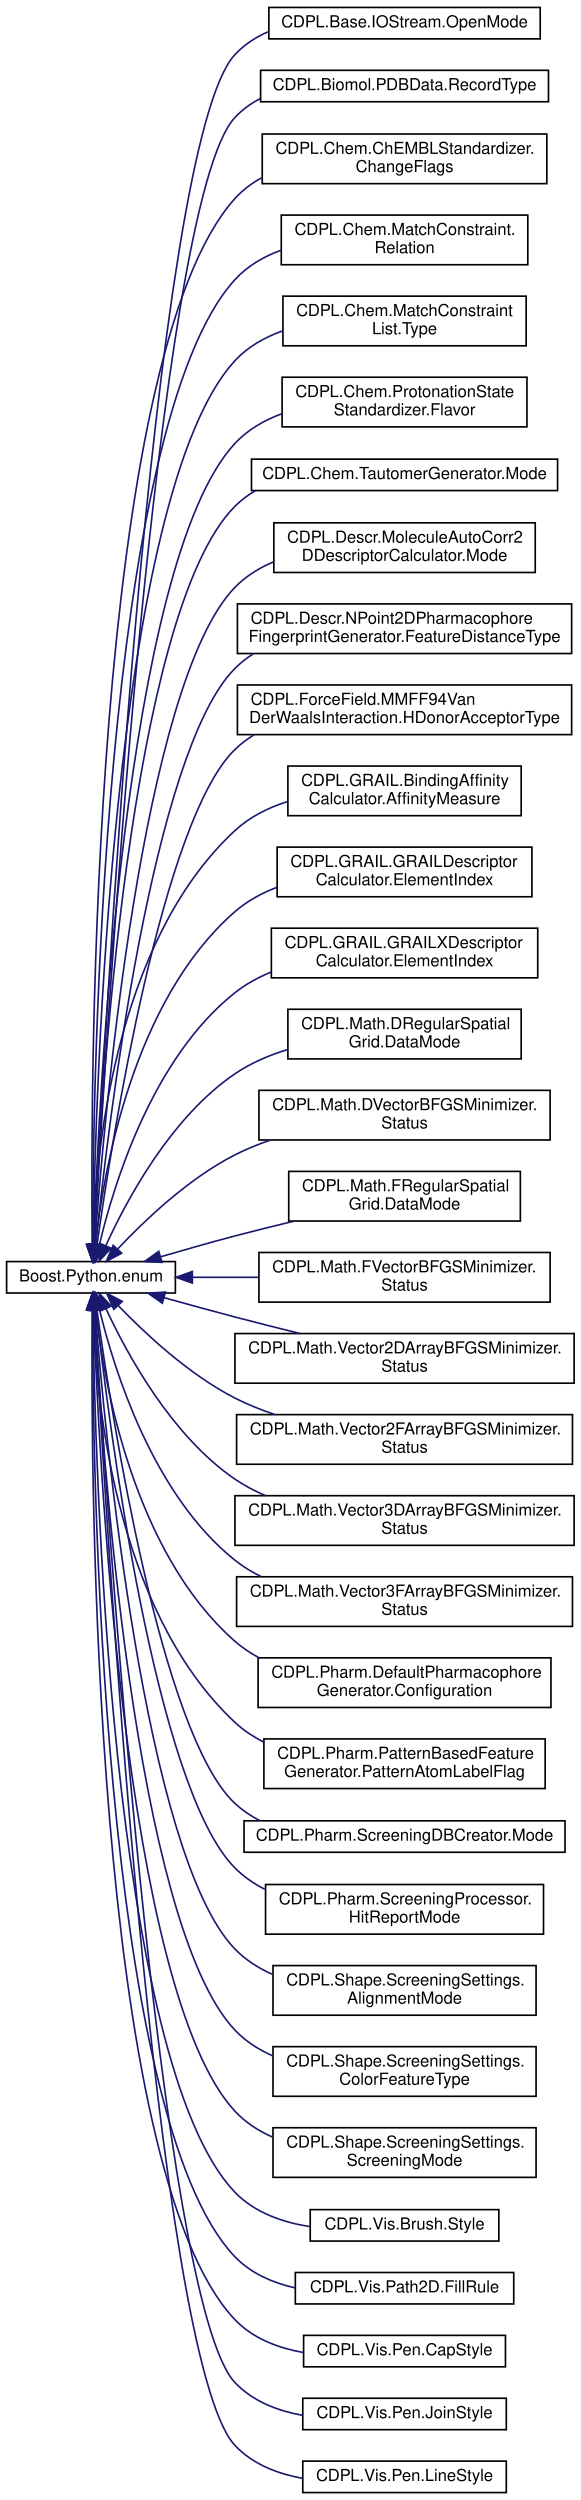
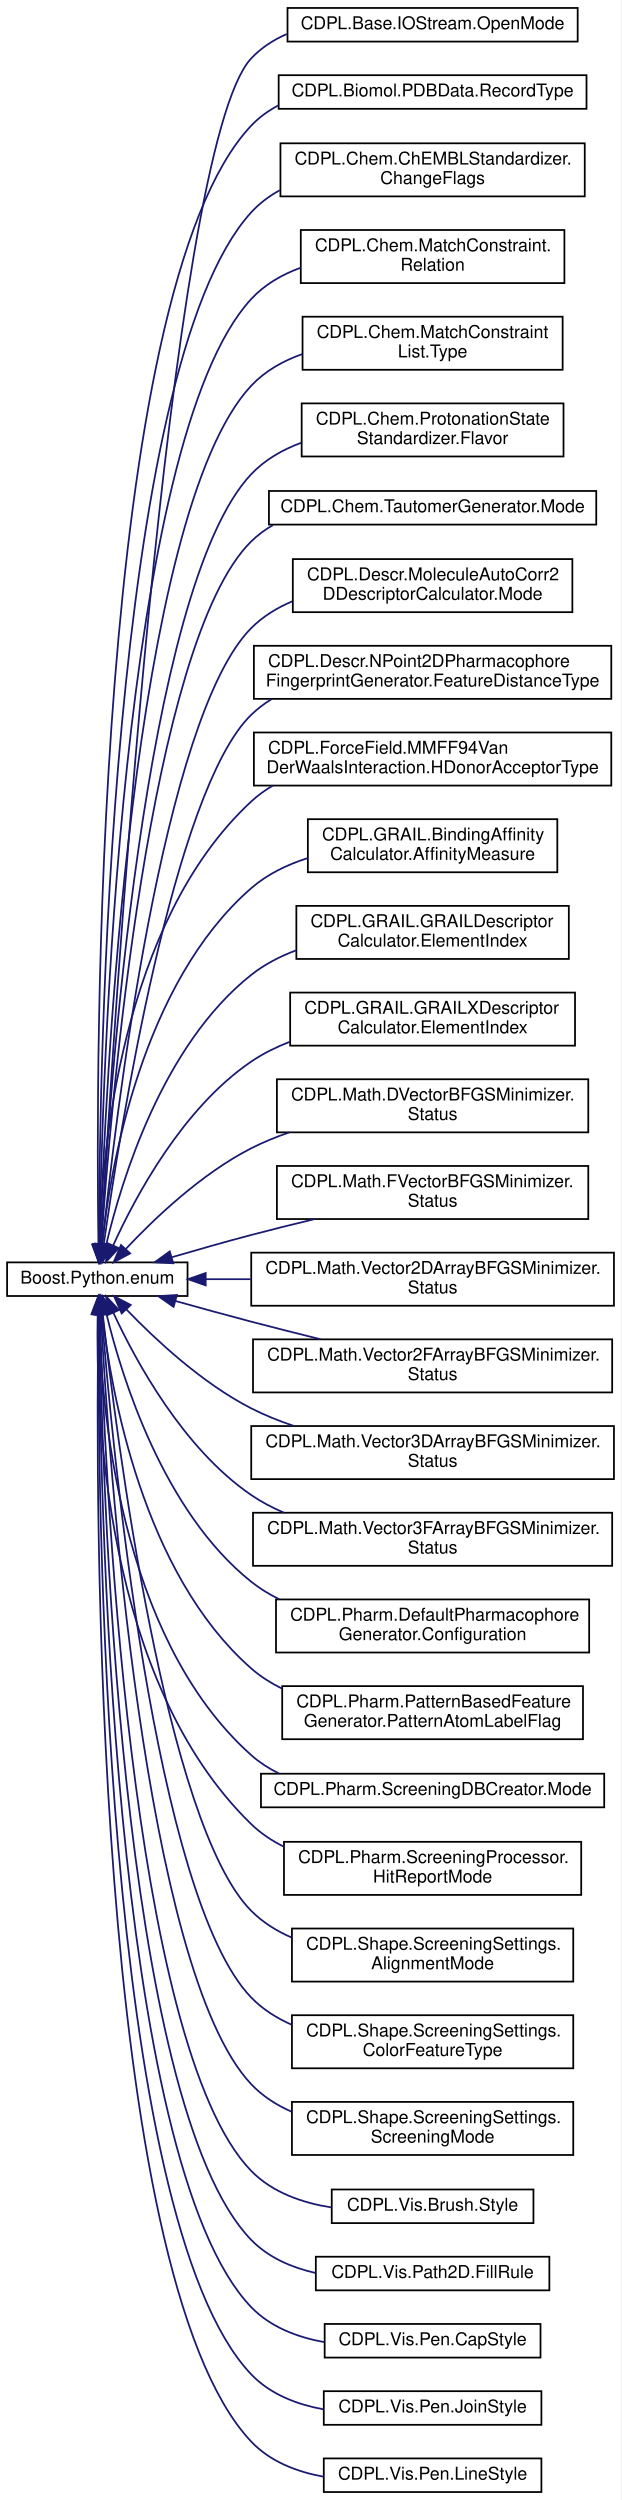
- <svg xmlns="http://www.w3.org/2000/svg" xmlns:xlink="http://www.w3.org/1999/xlink" width="351pt" height="1511pt" viewBox="0.00 0.00 351.00 1511.00">
-   <g id="graph0" class="graph" transform="scale(1 1) rotate(0) translate(4 1507)">
-     <polygon fill="white" stroke="transparent" points="-4,4 -4,-1507 347,-1507 347,4 -4,4" />
+ <svg xmlns="http://www.w3.org/2000/svg" xmlns:xlink="http://www.w3.org/1999/xlink" width="351pt" height="1413pt" viewBox="0.00 0.00 351.00 1413.00">
+   <g id="graph0" class="graph" transform="scale(1 1) rotate(0) translate(4 1409)">
+     <polygon fill="white" stroke="transparent" points="-4,4 -4,-1409 347,-1409 347,4 -4,4" />
    <g id="node1" class="node">
      <g id="a_node1">
        <a xlink:href="classBoost_1_1Python_1_1enum.html" target="_top" xlink:title=" ">
-           <polygon fill="white" stroke="black" points="0,-725.5 0,-744.5 102,-744.5 102,-725.5 0,-725.5" />
-           <text text-anchor="middle" x="51" y="-732.5" font-family="Helvetica" font-size="10.00">Boost.Python.enum</text>
+           <polygon fill="white" stroke="black" points="0,-676.5 0,-695.5 102,-695.5 102,-676.5 0,-676.5" />
+           <text text-anchor="middle" x="51" y="-683.5" font-family="Helvetica" font-size="10.00">Boost.Python.enum</text>
        </a>
      </g>
    </g>
    <g id="node2" class="node">
      <g id="a_node2">
        <a xlink:href="classCDPL_1_1Base_1_1IOStream_1_1OpenMode.html" target="_top" xlink:title=" ">
-           <polygon fill="white" stroke="black" points="158.5,-1483.5 158.5,-1502.5 322.5,-1502.5 322.5,-1483.5 158.5,-1483.5" />
-           <text text-anchor="middle" x="240.5" y="-1490.5" font-family="Helvetica" font-size="10.00">CDPL.Base.IOStream.OpenMode</text>
+           <polygon fill="white" stroke="black" points="158.5,-1385.5 158.5,-1404.5 322.5,-1404.5 322.5,-1385.5 158.5,-1385.5" />
+           <text text-anchor="middle" x="240.5" y="-1392.5" font-family="Helvetica" font-size="10.00">CDPL.Base.IOStream.OpenMode</text>
        </a>
      </g>
    </g>
    <g id="edge1" class="edge">
-       <path fill="none" stroke="midnightblue" d="M52.92,-754.84C58.32,-867.1 87.36,-1419.73 138,-1474 143.63,-1480.03 150.51,-1484.51 158.01,-1487.79" />
-       <polygon fill="midnightblue" stroke="midnightblue" points="56.41,-754.44 52.44,-744.61 49.42,-754.77 56.41,-754.44" />
+       <path fill="none" stroke="midnightblue" d="M53.1,-705.86C59.22,-813.66 90.66,-1325.68 138,-1376 143.65,-1382.01 150.55,-1386.47 158.06,-1389.75" />
+       <polygon fill="midnightblue" stroke="midnightblue" points="56.58,-705.51 52.53,-695.72 49.59,-705.9 56.58,-705.51" />
    </g>
    <g id="node3" class="node">
      <g id="a_node3">
        <a xlink:href="classCDPL_1_1Biomol_1_1PDBData_1_1RecordType.html" target="_top" xlink:title=" ">
-           <polygon fill="white" stroke="black" points="153.5,-1445.5 153.5,-1464.5 327.5,-1464.5 327.5,-1445.5 153.5,-1445.5" />
-           <text text-anchor="middle" x="240.5" y="-1452.5" font-family="Helvetica" font-size="10.00">CDPL.Biomol.PDBData.RecordType</text>
+           <polygon fill="white" stroke="black" points="153.5,-1347.5 153.5,-1366.5 327.5,-1366.5 327.5,-1347.5 153.5,-1347.5" />
+           <text text-anchor="middle" x="240.5" y="-1354.5" font-family="Helvetica" font-size="10.00">CDPL.Biomol.PDBData.RecordType</text>
        </a>
      </g>
    </g>
    <g id="edge2" class="edge">
-       <path fill="none" stroke="midnightblue" d="M53.05,-754.83C59.01,-863.59 89.92,-1384.79 138,-1436 142.42,-1440.71 147.6,-1444.46 153.24,-1447.45" />
-       <polygon fill="midnightblue" stroke="midnightblue" points="56.54,-754.42 52.5,-744.62 49.55,-754.8 56.54,-754.42" />
+       <path fill="none" stroke="midnightblue" d="M51.63,-705.57C50.19,-803.99 48.87,-1243.93 138,-1338 142.44,-1342.68 147.64,-1346.43 153.29,-1349.4" />
+       <polygon fill="midnightblue" stroke="midnightblue" points="55.13,-705.58 51.8,-695.53 48.13,-705.47 55.13,-705.58" />
    </g>
    <g id="node4" class="node">
      <g id="a_node4">
        <a xlink:href="classCDPL_1_1Chem_1_1ChEMBLStandardizer_1_1ChangeFlags.html" target="_top" xlink:title=" ">
-           <polygon fill="white" stroke="black" points="154.5,-1396 154.5,-1426 326.5,-1426 326.5,-1396 154.5,-1396" />
-           <text text-anchor="start" x="162.5" y="-1414" font-family="Helvetica" font-size="10.00">CDPL.Chem.ChEMBLStandardizer.</text>
-           <text text-anchor="middle" x="240.5" y="-1403" font-family="Helvetica" font-size="10.00">ChangeFlags</text>
+           <polygon fill="white" stroke="black" points="154.5,-1298 154.5,-1328 326.5,-1328 326.5,-1298 154.5,-1298" />
+           <text text-anchor="start" x="162.5" y="-1316" font-family="Helvetica" font-size="10.00">CDPL.Chem.ChEMBLStandardizer.</text>
+           <text text-anchor="middle" x="240.5" y="-1305" font-family="Helvetica" font-size="10.00">ChangeFlags</text>
        </a>
      </g>
    </g>
    <g id="edge3" class="edge">
-       <path fill="none" stroke="midnightblue" d="M51.71,-755.12C50.7,-854.38 51.29,-1291.06 138,-1387 142.61,-1392.1 148.09,-1396.22 154.08,-1399.54" />
-       <polygon fill="midnightblue" stroke="midnightblue" points="55.21,-755 51.83,-744.95 48.21,-754.91 55.21,-755" />
+       <path fill="none" stroke="midnightblue" d="M51.95,-705.78C52.11,-799.82 57.56,-1200.93 138,-1289 142.64,-1294.08 148.14,-1298.18 154.14,-1301.48" />
+       <polygon fill="midnightblue" stroke="midnightblue" points="55.45,-705.66 51.95,-695.66 48.45,-705.65 55.45,-705.66" />
    </g>
    <g id="node5" class="node">
      <g id="a_node5">
        <a xlink:href="classCDPL_1_1Chem_1_1MatchConstraint_1_1Relation.html" target="_top" xlink:title="Defines constants for the specification of relational constraints on the values of query/target attri...">
-           <polygon fill="white" stroke="black" points="166,-1347 166,-1377 315,-1377 315,-1347 166,-1347" />
-           <text text-anchor="start" x="174" y="-1365" font-family="Helvetica" font-size="10.00">CDPL.Chem.MatchConstraint.</text>
-           <text text-anchor="middle" x="240.5" y="-1354" font-family="Helvetica" font-size="10.00">Relation</text>
+           <polygon fill="white" stroke="black" points="166,-1249 166,-1279 315,-1279 315,-1249 166,-1249" />
+           <text text-anchor="start" x="174" y="-1267" font-family="Helvetica" font-size="10.00">CDPL.Chem.MatchConstraint.</text>
+           <text text-anchor="middle" x="240.5" y="-1256" font-family="Helvetica" font-size="10.00">Relation</text>
        </a>
      </g>
    </g>
    <g id="edge4" class="edge">
-       <path fill="none" stroke="midnightblue" d="M51.95,-754.78C52.11,-848.82 57.56,-1249.93 138,-1338 145.51,-1346.22 155.27,-1351.88 165.76,-1355.73" />
-       <polygon fill="midnightblue" stroke="midnightblue" points="55.45,-754.66 51.95,-744.66 48.45,-754.65 55.45,-754.66" />
+       <path fill="none" stroke="midnightblue" d="M52.22,-705.84C53.64,-795.27 63.93,-1159.9 138,-1240 145.56,-1248.18 155.35,-1253.81 165.85,-1257.65" />
+       <polygon fill="midnightblue" stroke="midnightblue" points="55.72,-705.67 52.08,-695.72 48.72,-705.77 55.72,-705.67" />
    </g>
    <g id="node6" class="node">
      <g id="a_node6">
        <a xlink:href="classCDPL_1_1Chem_1_1MatchConstraintList_1_1Type.html" target="_top" xlink:title="Defines constants that describe the logical type of the match constraint list.">
-           <polygon fill="white" stroke="black" points="167,-1298 167,-1328 314,-1328 314,-1298 167,-1298" />
-           <text text-anchor="start" x="175" y="-1316" font-family="Helvetica" font-size="10.00">CDPL.Chem.MatchConstraint</text>
-           <text text-anchor="middle" x="240.5" y="-1305" font-family="Helvetica" font-size="10.00">List.Type</text>
+           <polygon fill="white" stroke="black" points="167,-1200 167,-1230 314,-1230 314,-1200 167,-1200" />
+           <text text-anchor="start" x="175" y="-1218" font-family="Helvetica" font-size="10.00">CDPL.Chem.MatchConstraint</text>
+           <text text-anchor="middle" x="240.5" y="-1207" font-family="Helvetica" font-size="10.00">List.Type</text>
        </a>
      </g>
    </g>
    <g id="edge5" class="edge">
-       <path fill="none" stroke="midnightblue" d="M52.22,-754.84C53.64,-844.27 63.93,-1208.9 138,-1289 145.81,-1297.44 155.99,-1303.17 166.88,-1307.02" />
-       <polygon fill="midnightblue" stroke="midnightblue" points="55.72,-754.67 52.08,-744.72 48.72,-754.77 55.72,-754.67" />
+       <path fill="none" stroke="midnightblue" d="M52.54,-705.68C55.28,-789.87 70.22,-1118.77 138,-1191 145.87,-1199.38 156.08,-1205.09 166.98,-1208.92" />
+       <polygon fill="midnightblue" stroke="midnightblue" points="56.04,-705.56 52.24,-695.67 49.05,-705.77 56.04,-705.56" />
    </g>
    <g id="node7" class="node">
      <g id="a_node7">
        <a xlink:href="classCDPL_1_1Chem_1_1ProtonationStateStandardizer_1_1Flavor.html" target="_top" xlink:title=" ">
-           <polygon fill="white" stroke="black" points="166.5,-1249 166.5,-1279 314.5,-1279 314.5,-1249 166.5,-1249" />
-           <text text-anchor="start" x="174.5" y="-1267" font-family="Helvetica" font-size="10.00">CDPL.Chem.ProtonationState</text>
-           <text text-anchor="middle" x="240.5" y="-1256" font-family="Helvetica" font-size="10.00">Standardizer.Flavor</text>
+           <polygon fill="white" stroke="black" points="166.5,-1151 166.5,-1181 314.5,-1181 314.5,-1151 166.5,-1151" />
+           <text text-anchor="start" x="174.5" y="-1169" font-family="Helvetica" font-size="10.00">CDPL.Chem.ProtonationState</text>
+           <text text-anchor="middle" x="240.5" y="-1158" font-family="Helvetica" font-size="10.00">Standardizer.Flavor</text>
        </a>
      </g>
    </g>
    <g id="edge6" class="edge">
-       <path fill="none" stroke="midnightblue" d="M52.58,-754.88C55.43,-839.25 70.74,-1166.68 138,-1239 145.72,-1247.31 155.73,-1253.05 166.44,-1256.98" />
-       <polygon fill="midnightblue" stroke="midnightblue" points="56.07,-754.52 52.25,-744.64 49.07,-754.75 56.07,-754.52" />
+       <path fill="none" stroke="midnightblue" d="M52.98,-705.95C57.27,-785.2 77.02,-1076.59 138,-1141 145.74,-1149.17 155.68,-1154.85 166.3,-1158.77" />
+       <polygon fill="midnightblue" stroke="midnightblue" points="56.47,-705.65 52.45,-695.85 49.48,-706.02 56.47,-705.65" />
    </g>
    <g id="node8" class="node">
      <g id="a_node8">
        <a xlink:href="classCDPL_1_1Chem_1_1TautomerGenerator_1_1Mode.html" target="_top" xlink:title=" ">
-           <polygon fill="white" stroke="black" points="148,-1210.5 148,-1229.5 333,-1229.5 333,-1210.5 148,-1210.5" />
-           <text text-anchor="middle" x="240.5" y="-1217.5" font-family="Helvetica" font-size="10.00">CDPL.Chem.TautomerGenerator.Mode</text>
+           <polygon fill="white" stroke="black" points="148,-1112.5 148,-1131.5 333,-1131.5 333,-1112.5 148,-1112.5" />
+           <text text-anchor="middle" x="240.5" y="-1119.5" font-family="Helvetica" font-size="10.00">CDPL.Chem.TautomerGenerator.Mode</text>
        </a>
      </g>
    </g>
    <g id="edge7" class="edge">
-       <path fill="none" stroke="midnightblue" d="M52.78,-755C56.33,-835.77 73.76,-1136.6 138,-1201 141.67,-1204.68 145.81,-1207.77 150.27,-1210.36" />
-       <polygon fill="midnightblue" stroke="midnightblue" points="56.26,-754.58 52.35,-744.74 49.27,-754.87 56.26,-754.58" />
+       <path fill="none" stroke="midnightblue" d="M53.23,-705.81C58.32,-780.84 80.18,-1046.23 138,-1103 141.71,-1106.64 145.88,-1109.7 150.36,-1112.27" />
+       <polygon fill="midnightblue" stroke="midnightblue" points="56.73,-705.56 52.58,-695.81 49.74,-706.02 56.73,-705.56" />
    </g>
    <g id="node9" class="node">
      <g id="a_node9">
        <a xlink:href="classCDPL_1_1Descr_1_1MoleculeAutoCorr2DDescriptorCalculator_1_1Mode.html" target="_top" xlink:title=" ">
-           <polygon fill="white" stroke="black" points="161.5,-1161 161.5,-1191 319.5,-1191 319.5,-1161 161.5,-1161" />
-           <text text-anchor="start" x="169.5" y="-1179" font-family="Helvetica" font-size="10.00">CDPL.Descr.MoleculeAutoCorr2</text>
-           <text text-anchor="middle" x="240.5" y="-1168" font-family="Helvetica" font-size="10.00">DDescriptorCalculator.Mode</text>
+           <polygon fill="white" stroke="black" points="161.5,-1063 161.5,-1093 319.5,-1093 319.5,-1063 161.5,-1063" />
+           <text text-anchor="start" x="169.5" y="-1081" font-family="Helvetica" font-size="10.00">CDPL.Descr.MoleculeAutoCorr2</text>
+           <text text-anchor="middle" x="240.5" y="-1070" font-family="Helvetica" font-size="10.00">DDescriptorCalculator.Mode</text>
        </a>
      </g>
    </g>
    <g id="edge8" class="edge">
-       <path fill="none" stroke="midnightblue" d="M53.35,-755.19C58.8,-830.54 81.65,-1094 138,-1152 144.56,-1158.75 152.65,-1163.75 161.36,-1167.43" />
-       <polygon fill="midnightblue" stroke="midnightblue" points="56.81,-754.5 52.62,-744.77 49.83,-754.99 56.81,-754.5" />
+       <path fill="none" stroke="midnightblue" d="M53.93,-706.01C61.02,-775.33 87.85,-1003.72 138,-1054 144.59,-1060.6 152.63,-1065.52 161.28,-1069.16" />
+       <polygon fill="midnightblue" stroke="midnightblue" points="57.37,-705.25 52.9,-695.64 50.41,-705.94 57.37,-705.25" />
    </g>
    <g id="node10" class="node">
      <g id="a_node10">
        <a xlink:href="classCDPL_1_1Descr_1_1NPoint2DPharmacophoreFingerprintGenerator_1_1FeatureDistanceType.html" target="_top" xlink:title=" ">
-           <polygon fill="white" stroke="black" points="139.5,-1112 139.5,-1142 341.5,-1142 341.5,-1112 139.5,-1112" />
-           <text text-anchor="start" x="147.5" y="-1130" font-family="Helvetica" font-size="10.00">CDPL.Descr.NPoint2DPharmacophore</text>
-           <text text-anchor="middle" x="240.5" y="-1119" font-family="Helvetica" font-size="10.00">FingerprintGenerator.FeatureDistanceType</text>
+           <polygon fill="white" stroke="black" points="139.5,-1014 139.5,-1044 341.5,-1044 341.5,-1014 139.5,-1014" />
+           <text text-anchor="start" x="147.5" y="-1032" font-family="Helvetica" font-size="10.00">CDPL.Descr.NPoint2DPharmacophore</text>
+           <text text-anchor="middle" x="240.5" y="-1021" font-family="Helvetica" font-size="10.00">FingerprintGenerator.FeatureDistanceType</text>
        </a>
      </g>
    </g>
    <g id="edge9" class="edge">
-       <path fill="none" stroke="midnightblue" d="M53.93,-755.01C61.02,-824.33 87.85,-1052.72 138,-1103 141.32,-1106.33 145.02,-1109.24 148.98,-1111.76" />
-       <polygon fill="midnightblue" stroke="midnightblue" points="57.37,-754.25 52.9,-744.64 50.41,-754.94 57.37,-754.25" />
+       <path fill="none" stroke="midnightblue" d="M54.66,-705.76C63.53,-768.61 93.99,-962.34 138,-1005 141.51,-1008.4 145.41,-1011.35 149.58,-1013.91" />
+       <polygon fill="midnightblue" stroke="midnightblue" points="58.1,-705.04 53.26,-695.61 51.16,-705.99 58.1,-705.04" />
    </g>
    <g id="node11" class="node">
      <g id="a_node11">
        <a xlink:href="classCDPL_1_1ForceField_1_1MMFF94VanDerWaalsInteraction_1_1HDonorAcceptorType.html" target="_top" xlink:title=" ">
-           <polygon fill="white" stroke="black" points="139.5,-1063 139.5,-1093 341.5,-1093 341.5,-1063 139.5,-1063" />
-           <text text-anchor="start" x="147.5" y="-1081" font-family="Helvetica" font-size="10.00">CDPL.ForceField.MMFF94Van</text>
-           <text text-anchor="middle" x="240.5" y="-1070" font-family="Helvetica" font-size="10.00">DerWaalsInteraction.HDonorAcceptorType</text>
+           <polygon fill="white" stroke="black" points="139.5,-965 139.5,-995 341.5,-995 341.5,-965 139.5,-965" />
+           <text text-anchor="start" x="147.5" y="-983" font-family="Helvetica" font-size="10.00">CDPL.ForceField.MMFF94Van</text>
+           <text text-anchor="middle" x="240.5" y="-972" font-family="Helvetica" font-size="10.00">DerWaalsInteraction.HDonorAcceptorType</text>
        </a>
      </g>
    </g>
    <g id="edge10" class="edge">
-       <path fill="none" stroke="midnightblue" d="M54.66,-754.76C63.53,-817.61 93.99,-1011.34 138,-1054 141.51,-1057.4 145.41,-1060.35 149.58,-1062.91" />
-       <polygon fill="midnightblue" stroke="midnightblue" points="58.1,-754.04 53.26,-744.61 51.16,-754.99 58.1,-754.04" />
+       <path fill="none" stroke="midnightblue" d="M52.07,-705.7C53.37,-755.51 64.01,-887.45 138,-956 141.72,-959.45 145.84,-962.43 150.23,-965" />
+       <polygon fill="midnightblue" stroke="midnightblue" points="55.57,-705.56 51.91,-695.62 48.57,-705.67 55.57,-705.56" />
    </g>
    <g id="node12" class="node">
      <g id="a_node12">
        <a xlink:href="classCDPL_1_1GRAIL_1_1BindingAffinityCalculator_1_1AffinityMeasure.html" target="_top" xlink:title=" ">
-           <polygon fill="white" stroke="black" points="170,-1014 170,-1044 311,-1044 311,-1014 170,-1014" />
-           <text text-anchor="start" x="178" y="-1032" font-family="Helvetica" font-size="10.00">CDPL.GRAIL.BindingAffinity</text>
-           <text text-anchor="middle" x="240.5" y="-1021" font-family="Helvetica" font-size="10.00">Calculator.AffinityMeasure</text>
+           <polygon fill="white" stroke="black" points="170,-916 170,-946 311,-946 311,-916 170,-916" />
+           <text text-anchor="start" x="178" y="-934" font-family="Helvetica" font-size="10.00">CDPL.GRAIL.BindingAffinity</text>
+           <text text-anchor="middle" x="240.5" y="-923" font-family="Helvetica" font-size="10.00">Calculator.AffinityMeasure</text>
        </a>
      </g>
    </g>
    <g id="edge11" class="edge">
-       <path fill="none" stroke="midnightblue" d="M52.07,-754.7C53.37,-804.51 64.01,-936.45 138,-1005 146.9,-1013.25 158.09,-1018.82 169.77,-1022.55" />
-       <polygon fill="midnightblue" stroke="midnightblue" points="55.57,-754.56 51.91,-744.62 48.57,-754.67 55.57,-754.56" />
+       <path fill="none" stroke="midnightblue" d="M53.68,-705.86C58.47,-749.3 76.12,-853.17 138,-907 147.09,-914.9 158.3,-920.32 169.92,-924.01" />
+       <polygon fill="midnightblue" stroke="midnightblue" points="57.15,-705.35 52.69,-695.74 50.18,-706.04 57.15,-705.35" />
    </g>
    <g id="node13" class="node">
      <g id="a_node13">
        <a xlink:href="classCDPL_1_1GRAIL_1_1GRAILDescriptorCalculator_1_1ElementIndex.html" target="_top" xlink:title=" ">
-           <polygon fill="white" stroke="black" points="163.5,-965 163.5,-995 317.5,-995 317.5,-965 163.5,-965" />
-           <text text-anchor="start" x="171.5" y="-983" font-family="Helvetica" font-size="10.00">CDPL.GRAIL.GRAILDescriptor</text>
-           <text text-anchor="middle" x="240.5" y="-972" font-family="Helvetica" font-size="10.00">Calculator.ElementIndex</text>
+           <polygon fill="white" stroke="black" points="163.5,-867 163.5,-897 317.5,-897 317.5,-867 163.5,-867" />
+           <text text-anchor="start" x="171.5" y="-885" font-family="Helvetica" font-size="10.00">CDPL.GRAIL.GRAILDescriptor</text>
+           <text text-anchor="middle" x="240.5" y="-874" font-family="Helvetica" font-size="10.00">Calculator.ElementIndex</text>
        </a>
      </g>
    </g>
    <g id="edge12" class="edge">
-       <path fill="none" stroke="midnightblue" d="M53.68,-754.86C58.47,-798.3 76.12,-902.17 138,-956 145.38,-962.42 154.16,-967.2 163.42,-970.74" />
-       <polygon fill="midnightblue" stroke="midnightblue" points="57.15,-754.35 52.69,-744.74 50.18,-755.04 57.15,-754.35" />
+       <path fill="none" stroke="midnightblue" d="M56.11,-705.81C64.67,-741.92 87.93,-818.36 138,-858 145.52,-863.96 154.28,-868.48 163.44,-871.9" />
+       <polygon fill="midnightblue" stroke="midnightblue" points="59.42,-704.6 53.83,-695.6 52.59,-706.13 59.42,-704.6" />
    </g>
    <g id="node14" class="node">
      <g id="a_node14">
        <a xlink:href="classCDPL_1_1GRAIL_1_1GRAILXDescriptorCalculator_1_1ElementIndex.html" target="_top" xlink:title=" ">
-           <polygon fill="white" stroke="black" points="160,-916 160,-946 321,-946 321,-916 160,-916" />
-           <text text-anchor="start" x="168" y="-934" font-family="Helvetica" font-size="10.00">CDPL.GRAIL.GRAILXDescriptor</text>
-           <text text-anchor="middle" x="240.5" y="-923" font-family="Helvetica" font-size="10.00">Calculator.ElementIndex</text>
+           <polygon fill="white" stroke="black" points="160,-818 160,-848 321,-848 321,-818 160,-818" />
+           <text text-anchor="start" x="168" y="-836" font-family="Helvetica" font-size="10.00">CDPL.GRAIL.GRAILXDescriptor</text>
+           <text text-anchor="middle" x="240.5" y="-825" font-family="Helvetica" font-size="10.00">Calculator.ElementIndex</text>
        </a>
      </g>
    </g>
    <g id="edge13" class="edge">
-       <path fill="none" stroke="midnightblue" d="M56.11,-754.81C64.67,-790.92 87.93,-867.36 138,-907 144.53,-912.17 151.99,-916.26 159.84,-919.48" />
-       <polygon fill="midnightblue" stroke="midnightblue" points="59.42,-753.6 53.83,-744.6 52.59,-755.13 59.42,-753.6" />
+       <path fill="none" stroke="midnightblue" d="M59.98,-705.12C72.44,-732.55 99.2,-782.66 138,-809 144.67,-813.53 152.08,-817.2 159.79,-820.19" />
+       <polygon fill="midnightblue" stroke="midnightblue" points="63.12,-703.57 55.9,-695.81 56.71,-706.38 63.12,-703.57" />
    </g>
    <g id="node15" class="node">
      <g id="a_node15">
-         <a xlink:href="classCDPL_1_1Math_1_1DRegularSpatialGrid_1_1DataMode.html" target="_top" xlink:title=" ">
-           <polygon fill="white" stroke="black" points="170,-867 170,-897 311,-897 311,-867 170,-867" />
-           <text text-anchor="start" x="178" y="-885" font-family="Helvetica" font-size="10.00">CDPL.Math.DRegularSpatial</text>
-           <text text-anchor="middle" x="240.5" y="-874" font-family="Helvetica" font-size="10.00">Grid.DataMode</text>
+         <a xlink:href="classCDPL_1_1Math_1_1DVectorBFGSMinimizer_1_1Status.html" target="_top" xlink:title=" ">
+           <polygon fill="white" stroke="black" points="152.5,-769 152.5,-799 328.5,-799 328.5,-769 152.5,-769" />
+           <text text-anchor="start" x="160.5" y="-787" font-family="Helvetica" font-size="10.00">CDPL.Math.DVectorBFGSMinimizer.</text>
+           <text text-anchor="middle" x="240.5" y="-776" font-family="Helvetica" font-size="10.00">Status</text>
        </a>
      </g>
    </g>
    <g id="edge14" class="edge">
-       <path fill="none" stroke="midnightblue" d="M59.98,-754.12C72.44,-781.55 99.2,-831.66 138,-858 147.51,-864.46 158.55,-869.19 169.77,-872.65" />
-       <polygon fill="midnightblue" stroke="midnightblue" points="63.12,-752.57 55.9,-744.81 56.71,-755.38 63.12,-752.57" />
+       <path fill="none" stroke="midnightblue" d="M67.16,-703.15C83.11,-720.14 109.8,-745.63 138,-760 144.78,-763.45 152.06,-766.42 159.5,-768.97" />
+       <polygon fill="midnightblue" stroke="midnightblue" points="69.56,-700.59 60.22,-695.58 64.4,-705.32 69.56,-700.59" />
    </g>
    <g id="node16" class="node">
      <g id="a_node16">
-         <a xlink:href="classCDPL_1_1Math_1_1DVectorBFGSMinimizer_1_1Status.html" target="_top" xlink:title=" ">
-           <polygon fill="white" stroke="black" points="152.5,-818 152.5,-848 328.5,-848 328.5,-818 152.5,-818" />
-           <text text-anchor="start" x="160.5" y="-836" font-family="Helvetica" font-size="10.00">CDPL.Math.DVectorBFGSMinimizer.</text>
-           <text text-anchor="middle" x="240.5" y="-825" font-family="Helvetica" font-size="10.00">Status</text>
-         </a>
-       </g>
-     </g>
-     <g id="edge15" class="edge">
-       <path fill="none" stroke="midnightblue" d="M67.16,-752.15C83.11,-769.14 109.8,-794.63 138,-809 144.78,-812.45 152.06,-815.42 159.5,-817.97" />
-       <polygon fill="midnightblue" stroke="midnightblue" points="69.56,-749.59 60.22,-744.58 64.4,-754.32 69.56,-749.59" />
-     </g>
-     <g id="node17" class="node">
-       <g id="a_node17">
-         <a xlink:href="classCDPL_1_1Math_1_1FRegularSpatialGrid_1_1DataMode.html" target="_top" xlink:title=" ">
-           <polygon fill="white" stroke="black" points="170.5,-769 170.5,-799 310.5,-799 310.5,-769 170.5,-769" />
-           <text text-anchor="start" x="178.5" y="-787" font-family="Helvetica" font-size="10.00">CDPL.Math.FRegularSpatial</text>
-           <text text-anchor="middle" x="240.5" y="-776" font-family="Helvetica" font-size="10.00">Grid.DataMode</text>
-         </a>
-       </g>
-     </g>
-     <g id="edge16" class="edge">
-       <path fill="none" stroke="midnightblue" d="M93.28,-747.46C107.42,-751.6 123.36,-756.14 138,-760 149.56,-763.04 161.9,-766.11 173.86,-768.99" />
-       <polygon fill="midnightblue" stroke="midnightblue" points="93.93,-744 83.35,-744.53 91.94,-750.72 93.93,-744" />
-     </g>
-     <g id="node18" class="node">
-       <g id="a_node18">
        <a xlink:href="classCDPL_1_1Math_1_1FVectorBFGSMinimizer_1_1Status.html" target="_top" xlink:title=" ">
          <polygon fill="white" stroke="black" points="152.5,-720 152.5,-750 328.5,-750 328.5,-720 152.5,-720" />
          <text text-anchor="start" x="160.5" y="-738" font-family="Helvetica" font-size="10.00">CDPL.Math.FVectorBFGSMinimizer.</text>
          <text text-anchor="middle" x="240.5" y="-727" font-family="Helvetica" font-size="10.00">Status</text>
        </a>
      </g>
    </g>
-     <g id="edge17" class="edge">
-       <path fill="none" stroke="midnightblue" d="M112.62,-735C125.26,-735 138.81,-735 152.2,-735" />
-       <polygon fill="midnightblue" stroke="midnightblue" points="112.25,-731.5 102.25,-735 112.25,-738.5 112.25,-731.5" />
-     </g>
-     <g id="node19" class="node">
-       <g id="a_node19">
+     <g id="edge15" class="edge">
+       <path fill="none" stroke="midnightblue" d="M93.28,-698.46C107.42,-702.6 123.36,-707.14 138,-711 149.56,-714.04 161.9,-717.11 173.86,-719.99" />
+       <polygon fill="midnightblue" stroke="midnightblue" points="93.93,-695 83.35,-695.53 91.94,-701.72 93.93,-695" />
+     </g>
+     <g id="node17" class="node">
+       <g id="a_node17">
        <a xlink:href="classCDPL_1_1Math_1_1Vector2DArrayBFGSMinimizer_1_1Status.html" target="_top" xlink:title=" ">
          <polygon fill="white" stroke="black" points="138,-671 138,-701 343,-701 343,-671 138,-671" />
          <text text-anchor="start" x="146" y="-689" font-family="Helvetica" font-size="10.00">CDPL.Math.Vector2DArrayBFGSMinimizer.</text>
          <text text-anchor="middle" x="240.5" y="-678" font-family="Helvetica" font-size="10.00">Status</text>
        </a>
      </g>
    </g>
-     <g id="edge18" class="edge">
-       <path fill="none" stroke="midnightblue" d="M95.09,-722.7C108.78,-718.86 124.01,-714.68 138,-711 150.64,-707.68 164.2,-704.25 177.16,-701.04" />
-       <polygon fill="midnightblue" stroke="midnightblue" points="94.1,-719.34 85.43,-725.42 96,-726.08 94.1,-719.34" />
-     </g>
-     <g id="node20" class="node">
-       <g id="a_node20">
+     <g id="edge16" class="edge">
+       <path fill="none" stroke="midnightblue" d="M112.35,-686C120.51,-686 129.06,-686 137.7,-686" />
+       <polygon fill="midnightblue" stroke="midnightblue" points="112.25,-682.5 102.25,-686 112.25,-689.5 112.25,-682.5" />
+     </g>
+     <g id="node18" class="node">
+       <g id="a_node18">
        <a xlink:href="classCDPL_1_1Math_1_1Vector2FArrayBFGSMinimizer_1_1Status.html" target="_top" xlink:title=" ">
          <polygon fill="white" stroke="black" points="139,-622 139,-652 342,-652 342,-622 139,-622" />
          <text text-anchor="start" x="147" y="-640" font-family="Helvetica" font-size="10.00">CDPL.Math.Vector2FArrayBFGSMinimizer.</text>
          <text text-anchor="middle" x="240.5" y="-629" font-family="Helvetica" font-size="10.00">Status</text>
        </a>
      </g>
    </g>
-     <g id="edge19" class="edge">
-       <path fill="none" stroke="midnightblue" d="M67.49,-717.87C83.53,-701.17 110.13,-676.25 138,-662 145.59,-658.12 153.82,-654.82 162.19,-652.02" />
-       <polygon fill="midnightblue" stroke="midnightblue" points="64.78,-715.64 60.5,-725.33 69.89,-720.43 64.78,-715.64" />
-     </g>
-     <g id="node21" class="node">
-       <g id="a_node21">
+     <g id="edge17" class="edge">
+       <path fill="none" stroke="midnightblue" d="M95.09,-673.7C108.78,-669.86 124.01,-665.68 138,-662 150.64,-658.68 164.2,-655.25 177.16,-652.04" />
+       <polygon fill="midnightblue" stroke="midnightblue" points="94.1,-670.34 85.43,-676.42 96,-677.08 94.1,-670.34" />
+     </g>
+     <g id="node19" class="node">
+       <g id="a_node19">
        <a xlink:href="classCDPL_1_1Math_1_1Vector3DArrayBFGSMinimizer_1_1Status.html" target="_top" xlink:title=" ">
          <polygon fill="white" stroke="black" points="138,-573 138,-603 343,-603 343,-573 138,-573" />
          <text text-anchor="start" x="146" y="-591" font-family="Helvetica" font-size="10.00">CDPL.Math.Vector3DArrayBFGSMinimizer.</text>
          <text text-anchor="middle" x="240.5" y="-580" font-family="Helvetica" font-size="10.00">Status</text>
        </a>
      </g>
    </g>
-     <g id="edge20" class="edge">
-       <path fill="none" stroke="midnightblue" d="M60.05,-716.08C72.61,-688.94 99.48,-639.31 138,-613 143.7,-609.11 149.94,-605.83 156.43,-603.05" />
-       <polygon fill="midnightblue" stroke="midnightblue" points="56.82,-714.73 55.95,-725.29 63.22,-717.58 56.82,-714.73" />
-     </g>
-     <g id="node22" class="node">
-       <g id="a_node22">
+     <g id="edge18" class="edge">
+       <path fill="none" stroke="midnightblue" d="M67.49,-668.87C83.53,-652.17 110.13,-627.25 138,-613 145.59,-609.12 153.82,-605.82 162.19,-603.02" />
+       <polygon fill="midnightblue" stroke="midnightblue" points="64.78,-666.64 60.5,-676.33 69.89,-671.43 64.78,-666.64" />
+     </g>
+     <g id="node20" class="node">
+       <g id="a_node20">
        <a xlink:href="classCDPL_1_1Math_1_1Vector3FArrayBFGSMinimizer_1_1Status.html" target="_top" xlink:title=" ">
          <polygon fill="white" stroke="black" points="139,-524 139,-554 342,-554 342,-524 139,-524" />
          <text text-anchor="start" x="147" y="-542" font-family="Helvetica" font-size="10.00">CDPL.Math.Vector3FArrayBFGSMinimizer.</text>
          <text text-anchor="middle" x="240.5" y="-531" font-family="Helvetica" font-size="10.00">Status</text>
        </a>
      </g>
    </g>
-     <g id="edge21" class="edge">
-       <path fill="none" stroke="midnightblue" d="M56.18,-715.35C64.85,-679.52 88.3,-603.63 138,-564 142.82,-560.15 148.16,-556.89 153.78,-554.12" />
-       <polygon fill="midnightblue" stroke="midnightblue" points="52.68,-714.95 53.87,-725.47 59.5,-716.5 52.68,-714.95" />
-     </g>
-     <g id="node23" class="node">
-       <g id="a_node23">
+     <g id="edge19" class="edge">
+       <path fill="none" stroke="midnightblue" d="M60.05,-667.08C72.61,-639.94 99.48,-590.31 138,-564 143.7,-560.11 149.94,-556.83 156.43,-554.05" />
+       <polygon fill="midnightblue" stroke="midnightblue" points="56.82,-665.73 55.95,-676.29 63.22,-668.58 56.82,-665.73" />
+     </g>
+     <g id="node21" class="node">
+       <g id="a_node21">
        <a xlink:href="classCDPL_1_1Pharm_1_1DefaultPharmacophoreGenerator_1_1Configuration.html" target="_top" xlink:title="Flags controlling feature generation.">
          <polygon fill="white" stroke="black" points="152,-475 152,-505 329,-505 329,-475 152,-475" />
          <text text-anchor="start" x="160" y="-493" font-family="Helvetica" font-size="10.00">CDPL.Pharm.DefaultPharmacophore</text>
          <text text-anchor="middle" x="240.5" y="-482" font-family="Helvetica" font-size="10.00">Generator.Configuration</text>
        </a>
      </g>
    </g>
-     <g id="edge22" class="edge">
-       <path fill="none" stroke="midnightblue" d="M53.75,-715.27C58.67,-672.1 76.58,-568.85 138,-515 142.37,-511.17 147.23,-507.91 152.39,-505.13" />
-       <polygon fill="midnightblue" stroke="midnightblue" points="50.26,-715.02 52.72,-725.32 57.22,-715.73 50.26,-715.02" />
-     </g>
-     <g id="node24" class="node">
-       <g id="a_node24">
+     <g id="edge20" class="edge">
+       <path fill="none" stroke="midnightblue" d="M56.18,-666.35C64.85,-630.52 88.3,-554.63 138,-515 142.82,-511.15 148.16,-507.89 153.78,-505.12" />
+       <polygon fill="midnightblue" stroke="midnightblue" points="52.68,-665.95 53.87,-676.47 59.5,-667.5 52.68,-665.95" />
+     </g>
+     <g id="node22" class="node">
+       <g id="a_node22">
        <a xlink:href="classCDPL_1_1Pharm_1_1PatternBasedFeatureGenerator_1_1PatternAtomLabelFlag.html" target="_top" xlink:title=" ">
          <polygon fill="white" stroke="black" points="155.5,-426 155.5,-456 325.5,-456 325.5,-426 155.5,-426" />
          <text text-anchor="start" x="163.5" y="-444" font-family="Helvetica" font-size="10.00">CDPL.Pharm.PatternBasedFeature</text>
          <text text-anchor="middle" x="240.5" y="-433" font-family="Helvetica" font-size="10.00">Generator.PatternAtomLabelFlag</text>
        </a>
      </g>
    </g>
-     <g id="edge23" class="edge">
-       <path fill="none" stroke="midnightblue" d="M52.13,-715.42C53.59,-665.87 64.54,-534.63 138,-466 143.17,-461.17 149.12,-457.23 155.5,-454.02" />
-       <polygon fill="midnightblue" stroke="midnightblue" points="48.63,-715.37 51.94,-725.44 55.63,-715.51 48.63,-715.37" />
-     </g>
-     <g id="node25" class="node">
-       <g id="a_node25">
+     <g id="edge21" class="edge">
+       <path fill="none" stroke="midnightblue" d="M53.75,-666.27C58.67,-623.1 76.58,-519.85 138,-466 143.19,-461.45 149.07,-457.71 155.33,-454.62" />
+       <polygon fill="midnightblue" stroke="midnightblue" points="50.26,-666.02 52.72,-676.32 57.22,-666.73 50.26,-666.02" />
+     </g>
+     <g id="node23" class="node">
+       <g id="a_node23">
        <a xlink:href="classCDPL_1_1Pharm_1_1ScreeningDBCreator_1_1Mode.html" target="_top" xlink:title=" ">
          <polygon fill="white" stroke="black" points="143.5,-387.5 143.5,-406.5 337.5,-406.5 337.5,-387.5 143.5,-387.5" />
          <text text-anchor="middle" x="240.5" y="-394.5" font-family="Helvetica" font-size="10.00">CDPL.Pharm.ScreeningDBCreator.Mode</text>
        </a>
      </g>
    </g>
-     <g id="edge24" class="edge">
-       <path fill="none" stroke="midnightblue" d="M54.61,-715.24C63.3,-652.37 93.31,-458.68 138,-417 142.47,-412.83 147.54,-409.42 152.97,-406.64" />
-       <polygon fill="midnightblue" stroke="midnightblue" points="51.11,-715.01 53.23,-725.39 58.04,-715.95 51.11,-715.01" />
-     </g>
-     <g id="node26" class="node">
-       <g id="a_node26">
+     <g id="edge22" class="edge">
+       <path fill="none" stroke="midnightblue" d="M51.95,-666.21C52.95,-616.18 62.95,-483.88 138,-417 142.69,-412.82 148,-409.4 153.66,-406.63" />
+       <polygon fill="midnightblue" stroke="midnightblue" points="48.44,-666.3 51.85,-676.33 55.44,-666.37 48.44,-666.3" />
+     </g>
+     <g id="node24" class="node">
+       <g id="a_node24">
        <a xlink:href="classCDPL_1_1Pharm_1_1ScreeningProcessor_1_1HitReportMode.html" target="_top" xlink:title=" ">
          <polygon fill="white" stroke="black" points="156.5,-338 156.5,-368 324.5,-368 324.5,-338 156.5,-338" />
          <text text-anchor="start" x="164.5" y="-356" font-family="Helvetica" font-size="10.00">CDPL.Pharm.ScreeningProcessor.</text>
          <text text-anchor="middle" x="240.5" y="-345" font-family="Helvetica" font-size="10.00">HitReportMode</text>
        </a>
      </g>
    </g>
-     <g id="edge25" class="edge">
-       <path fill="none" stroke="midnightblue" d="M54.09,-715.15C61.6,-647.41 89.44,-426.81 138,-378 143.25,-372.73 149.42,-368.5 156.08,-365.12" />
-       <polygon fill="midnightblue" stroke="midnightblue" points="50.58,-715 52.99,-725.31 57.54,-715.75 50.58,-715" />
-     </g>
-     <g id="node27" class="node">
-       <g id="a_node27">
+     <g id="edge23" class="edge">
+       <path fill="none" stroke="midnightblue" d="M51.2,-666.2C50.13,-611.76 55.02,-458.46 138,-378 143.34,-372.82 149.58,-368.66 156.28,-365.32" />
+       <polygon fill="midnightblue" stroke="midnightblue" points="47.7,-666.37 51.49,-676.26 54.7,-666.16 47.7,-666.37" />
+     </g>
+     <g id="node25" class="node">
+       <g id="a_node25">
        <a xlink:href="classCDPL_1_1Shape_1_1ScreeningSettings_1_1AlignmentMode.html" target="_top" xlink:title=" ">
          <polygon fill="white" stroke="black" points="161,-289 161,-319 320,-319 320,-289 161,-289" />
          <text text-anchor="start" x="169" y="-307" font-family="Helvetica" font-size="10.00">CDPL.Shape.ScreeningSettings.</text>
          <text text-anchor="middle" x="240.5" y="-296" font-family="Helvetica" font-size="10.00">AlignmentMode</text>
        </a>
      </g>
    </g>
-     <g id="edge26" class="edge">
-       <path fill="none" stroke="midnightblue" d="M53.45,-715.36C59.25,-642.03 83.19,-385.64 138,-329 144.44,-322.35 152.34,-317.36 160.86,-313.62" />
-       <polygon fill="midnightblue" stroke="midnightblue" points="49.95,-715.26 52.67,-725.49 56.93,-715.79 49.95,-715.26" />
-     </g>
-     <g id="node28" class="node">
-       <g id="a_node28">
+     <g id="edge24" class="edge">
+       <path fill="none" stroke="midnightblue" d="M54.09,-666.15C61.6,-598.41 89.44,-377.81 138,-329 144.46,-322.5 152.33,-317.6 160.79,-313.91" />
+       <polygon fill="midnightblue" stroke="midnightblue" points="50.58,-666 52.99,-676.31 57.54,-666.75 50.58,-666" />
+     </g>
+     <g id="node26" class="node">
+       <g id="a_node26">
        <a xlink:href="classCDPL_1_1Shape_1_1ScreeningSettings_1_1ColorFeatureType.html" target="_top" xlink:title=" ">
          <polygon fill="white" stroke="black" points="161,-240 161,-270 320,-270 320,-240 161,-240" />
          <text text-anchor="start" x="169" y="-258" font-family="Helvetica" font-size="10.00">CDPL.Shape.ScreeningSettings.</text>
          <text text-anchor="middle" x="240.5" y="-247" font-family="Helvetica" font-size="10.00">ColorFeatureType</text>
        </a>
      </g>
    </g>
-     <g id="edge27" class="edge">
-       <path fill="none" stroke="midnightblue" d="M52.98,-715.05C57.27,-635.8 77.02,-344.41 138,-280 144.36,-273.28 152.22,-268.24 160.72,-264.49" />
-       <polygon fill="midnightblue" stroke="midnightblue" points="49.48,-714.98 52.45,-725.15 56.47,-715.35 49.48,-714.98" />
-     </g>
-     <g id="node29" class="node">
-       <g id="a_node29">
+     <g id="edge25" class="edge">
+       <path fill="none" stroke="midnightblue" d="M53.45,-666.36C59.25,-593.03 83.19,-336.64 138,-280 144.44,-273.35 152.34,-268.36 160.86,-264.62" />
+       <polygon fill="midnightblue" stroke="midnightblue" points="49.95,-666.26 52.67,-676.49 56.93,-666.79 49.95,-666.26" />
+     </g>
+     <g id="node27" class="node">
+       <g id="a_node27">
        <a xlink:href="classCDPL_1_1Shape_1_1ScreeningSettings_1_1ScreeningMode.html" target="_top" xlink:title=" ">
          <polygon fill="white" stroke="black" points="161,-191 161,-221 320,-221 320,-191 161,-191" />
          <text text-anchor="start" x="169" y="-209" font-family="Helvetica" font-size="10.00">CDPL.Shape.ScreeningSettings.</text>
          <text text-anchor="middle" x="240.5" y="-198" font-family="Helvetica" font-size="10.00">ScreeningMode</text>
        </a>
      </g>
    </g>
-     <g id="edge28" class="edge">
-       <path fill="none" stroke="midnightblue" d="M52.58,-715.12C55.43,-630.75 70.74,-303.32 138,-231 144.3,-224.22 152.12,-219.15 160.61,-215.38" />
-       <polygon fill="midnightblue" stroke="midnightblue" points="49.07,-715.25 52.25,-725.36 56.07,-715.48 49.07,-715.25" />
-     </g>
-     <g id="node30" class="node">
-       <g id="a_node30">
+     <g id="edge26" class="edge">
+       <path fill="none" stroke="midnightblue" d="M52.98,-666.05C57.27,-586.8 77.02,-295.41 138,-231 144.36,-224.28 152.22,-219.24 160.72,-215.49" />
+       <polygon fill="midnightblue" stroke="midnightblue" points="49.48,-665.98 52.45,-676.15 56.47,-666.35 49.48,-665.98" />
+     </g>
+     <g id="node28" class="node">
+       <g id="a_node28">
        <a xlink:href="classCDPL_1_1Vis_1_1Brush_1_1Style.html" target="_top" xlink:title="Defines constants for supported fill pattern styles.">
          <polygon fill="white" stroke="black" points="183.5,-152.5 183.5,-171.5 297.5,-171.5 297.5,-152.5 183.5,-152.5" />
          <text text-anchor="middle" x="240.5" y="-159.5" font-family="Helvetica" font-size="10.00">CDPL.Vis.Brush.Style</text>
        </a>
      </g>
    </g>
-     <g id="edge29" class="edge">
-       <path fill="none" stroke="midnightblue" d="M52.16,-715.13C53.3,-625.58 62.56,-260.54 138,-182 149.76,-169.76 166.67,-163.83 183.32,-161.22" />
-       <polygon fill="midnightblue" stroke="midnightblue" points="48.66,-715.23 52.05,-725.27 55.66,-715.3 48.66,-715.23" />
-     </g>
-     <g id="node31" class="node">
-       <g id="a_node31">
+     <g id="edge27" class="edge">
+       <path fill="none" stroke="midnightblue" d="M52.48,-666.3C54.96,-582 68.99,-252.8 138,-182 149.85,-169.85 166.78,-163.94 183.43,-161.33" />
+       <polygon fill="midnightblue" stroke="midnightblue" points="48.98,-666.23 52.21,-676.32 55.98,-666.42 48.98,-666.23" />
+     </g>
+     <g id="node29" class="node">
+       <g id="a_node29">
        <a xlink:href="classCDPL_1_1Vis_1_1Path2D_1_1FillRule.html" target="_top" xlink:title="Specifies which method to use for filling closed shapes described by the Path2D object.">
          <polygon fill="white" stroke="black" points="174.5,-114.5 174.5,-133.5 306.5,-133.5 306.5,-114.5 174.5,-114.5" />
          <text text-anchor="middle" x="240.5" y="-121.5" font-family="Helvetica" font-size="10.00">CDPL.Vis.Path2D.FillRule</text>
        </a>
      </g>
    </g>
-     <g id="edge30" class="edge">
-       <path fill="none" stroke="midnightblue" d="M51.92,-715.22C51.95,-621.98 56.95,-227.42 138,-143 147.62,-132.98 160.72,-127.28 174.31,-124.21" />
-       <polygon fill="midnightblue" stroke="midnightblue" points="48.42,-715.49 51.94,-725.48 55.42,-715.47 48.42,-715.49" />
-     </g>
-     <g id="node32" class="node">
-       <g id="a_node32">
+     <g id="edge28" class="edge">
+       <path fill="none" stroke="midnightblue" d="M52.2,-666.2C53.53,-577.72 63.49,-219.62 138,-143 147.69,-133.04 160.81,-127.37 174.4,-124.3" />
+       <polygon fill="midnightblue" stroke="midnightblue" points="48.7,-666.39 52.07,-676.43 55.7,-666.48 48.7,-666.39" />
+     </g>
+     <g id="node30" class="node">
+       <g id="a_node30">
        <a xlink:href="classCDPL_1_1Vis_1_1Pen_1_1CapStyle.html" target="_top" xlink:title="Defines constants for supported line cap styles.">
          <polygon fill="white" stroke="black" points="179.5,-76.5 179.5,-95.5 301.5,-95.5 301.5,-76.5 179.5,-76.5" />
          <text text-anchor="middle" x="240.5" y="-83.5" font-family="Helvetica" font-size="10.00">CDPL.Vis.Pen.CapStyle</text>
        </a>
      </g>
    </g>
-     <g id="edge31" class="edge">
-       <path fill="none" stroke="midnightblue" d="M51.73,-715.18C50.82,-618.3 51.89,-195.48 138,-105 148.75,-93.7 163.92,-87.89 179.26,-85.14" />
-       <polygon fill="midnightblue" stroke="midnightblue" points="48.23,-715.38 51.84,-725.34 55.23,-715.3 48.23,-715.38" />
-     </g>
-     <g id="node33" class="node">
-       <g id="a_node33">
+     <g id="edge29" class="edge">
+       <path fill="none" stroke="midnightblue" d="M51.98,-665.99C52.31,-573.42 58.49,-187.6 138,-105 148.82,-93.76 164,-87.97 179.34,-85.22" />
+       <polygon fill="midnightblue" stroke="midnightblue" points="48.48,-666.21 51.96,-676.22 55.48,-666.22 48.48,-666.21" />
+     </g>
+     <g id="node31" class="node">
+       <g id="a_node31">
        <a xlink:href="classCDPL_1_1Vis_1_1Pen_1_1JoinStyle.html" target="_top" xlink:title="Defines constants for supported line join styles.">
          <polygon fill="white" stroke="black" points="179,-38.5 179,-57.5 302,-57.5 302,-38.5 179,-38.5" />
          <text text-anchor="middle" x="240.5" y="-45.5" font-family="Helvetica" font-size="10.00">CDPL.Vis.Pen.JoinStyle</text>
        </a>
      </g>
    </g>
-     <g id="edge32" class="edge">
-       <path fill="none" stroke="midnightblue" d="M53.18,-715.12C59.65,-609.35 92.15,-115.55 138,-67 148.65,-55.73 163.69,-49.9 178.94,-47.13" />
-       <polygon fill="midnightblue" stroke="midnightblue" points="49.67,-715.15 52.56,-725.34 56.66,-715.57 49.67,-715.15" />
-     </g>
-     <g id="node34" class="node">
-       <g id="a_node34">
+     <g id="edge30" class="edge">
+       <path fill="none" stroke="midnightblue" d="M51.78,-665.92C51.14,-569.55 53.44,-155.64 138,-67 148.64,-55.84 163.59,-50.04 178.75,-47.25" />
+       <polygon fill="midnightblue" stroke="midnightblue" points="48.28,-666.08 51.86,-676.05 55.28,-666.02 48.28,-666.08" />
+     </g>
+     <g id="node32" class="node">
+       <g id="a_node32">
        <a xlink:href="classCDPL_1_1Vis_1_1Pen_1_1LineStyle.html" target="_top" xlink:title="Defines constants for supported line styles.">
          <polygon fill="white" stroke="black" points="179,-0.5 179,-19.5 302,-19.5 302,-0.5 179,-0.5" />
          <text text-anchor="middle" x="240.5" y="-7.5" font-family="Helvetica" font-size="10.00">CDPL.Vis.Pen.LineStyle</text>
        </a>
      </g>
    </g>
-     <g id="edge33" class="edge">
-       <path fill="none" stroke="midnightblue" d="M53.04,-715.03C58.94,-605.5 89.6,-80.59 138,-29 148.61,-17.69 163.64,-11.85 178.89,-9.08" />
-       <polygon fill="midnightblue" stroke="midnightblue" points="49.53,-715.14 52.5,-725.31 56.52,-715.51 49.53,-715.14" />
+     <g id="edge31" class="edge">
+       <path fill="none" stroke="midnightblue" d="M51.61,-666.28C50.05,-567.11 48.24,-123.83 138,-29 148.66,-17.74 163.7,-11.92 178.95,-9.15" />
+       <polygon fill="midnightblue" stroke="midnightblue" points="48.11,-666.46 51.78,-676.4 55.11,-666.34 48.11,-666.46" />
    </g>
  </g>
</svg>
